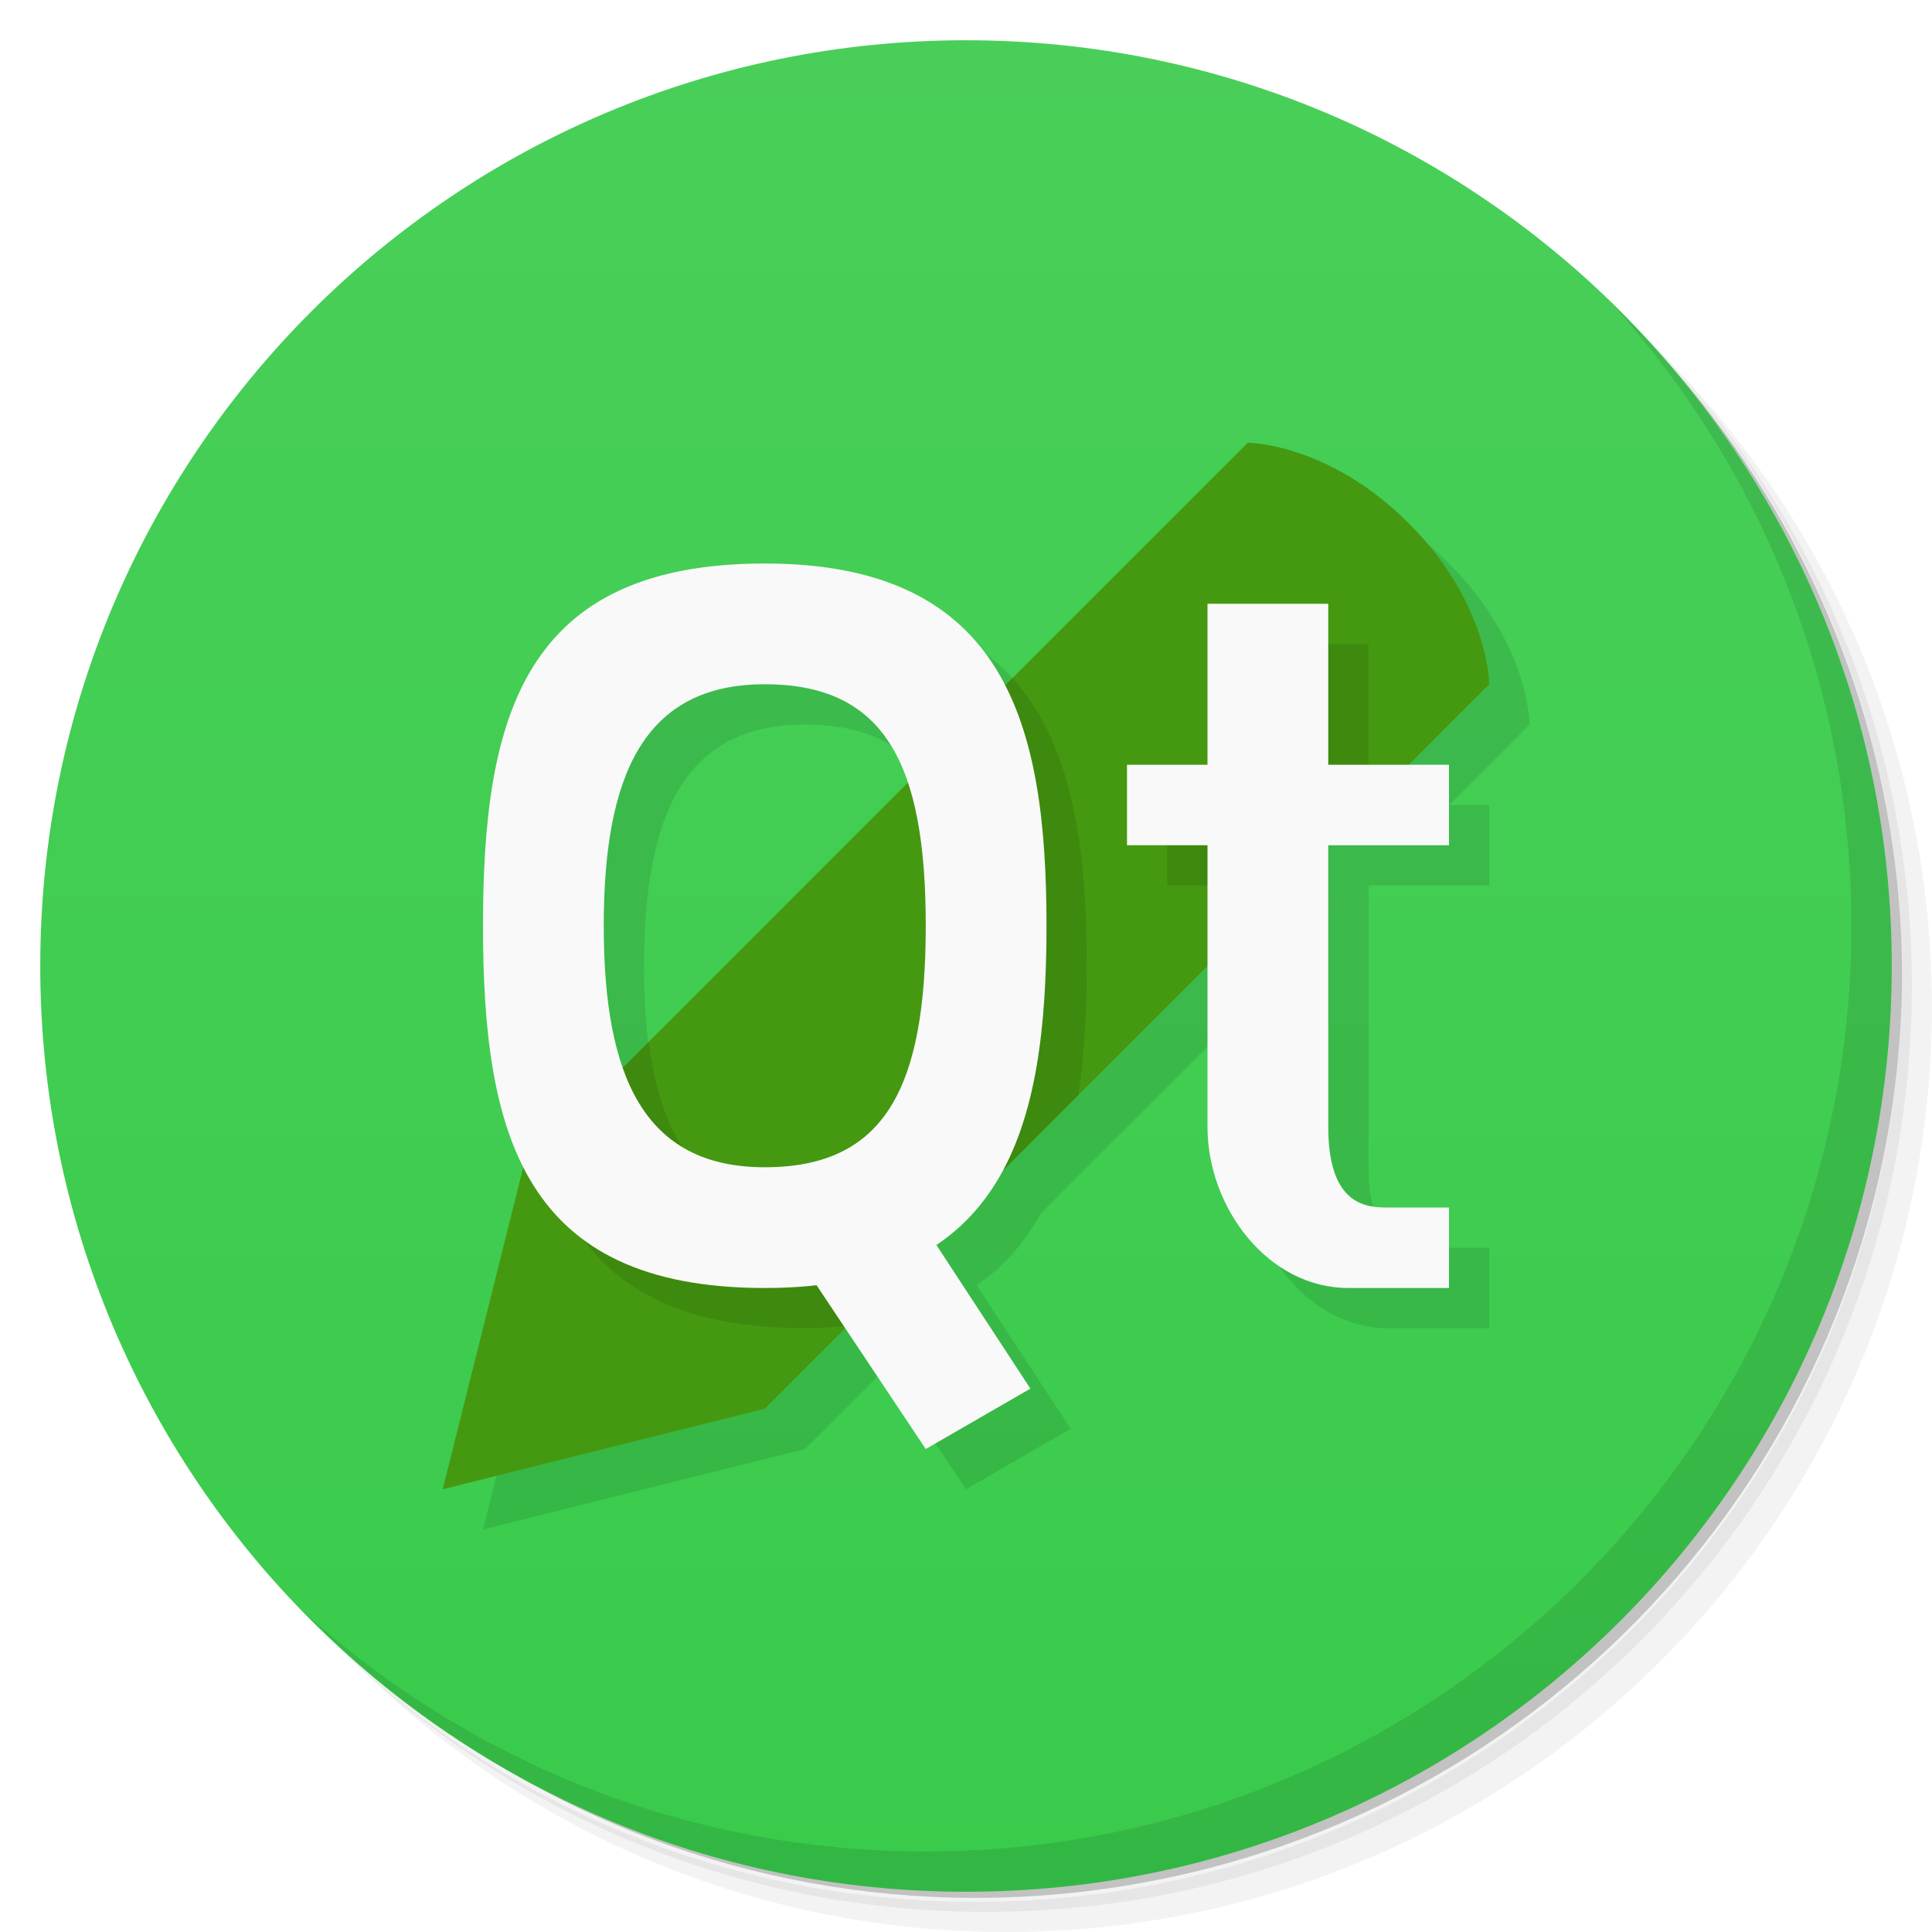
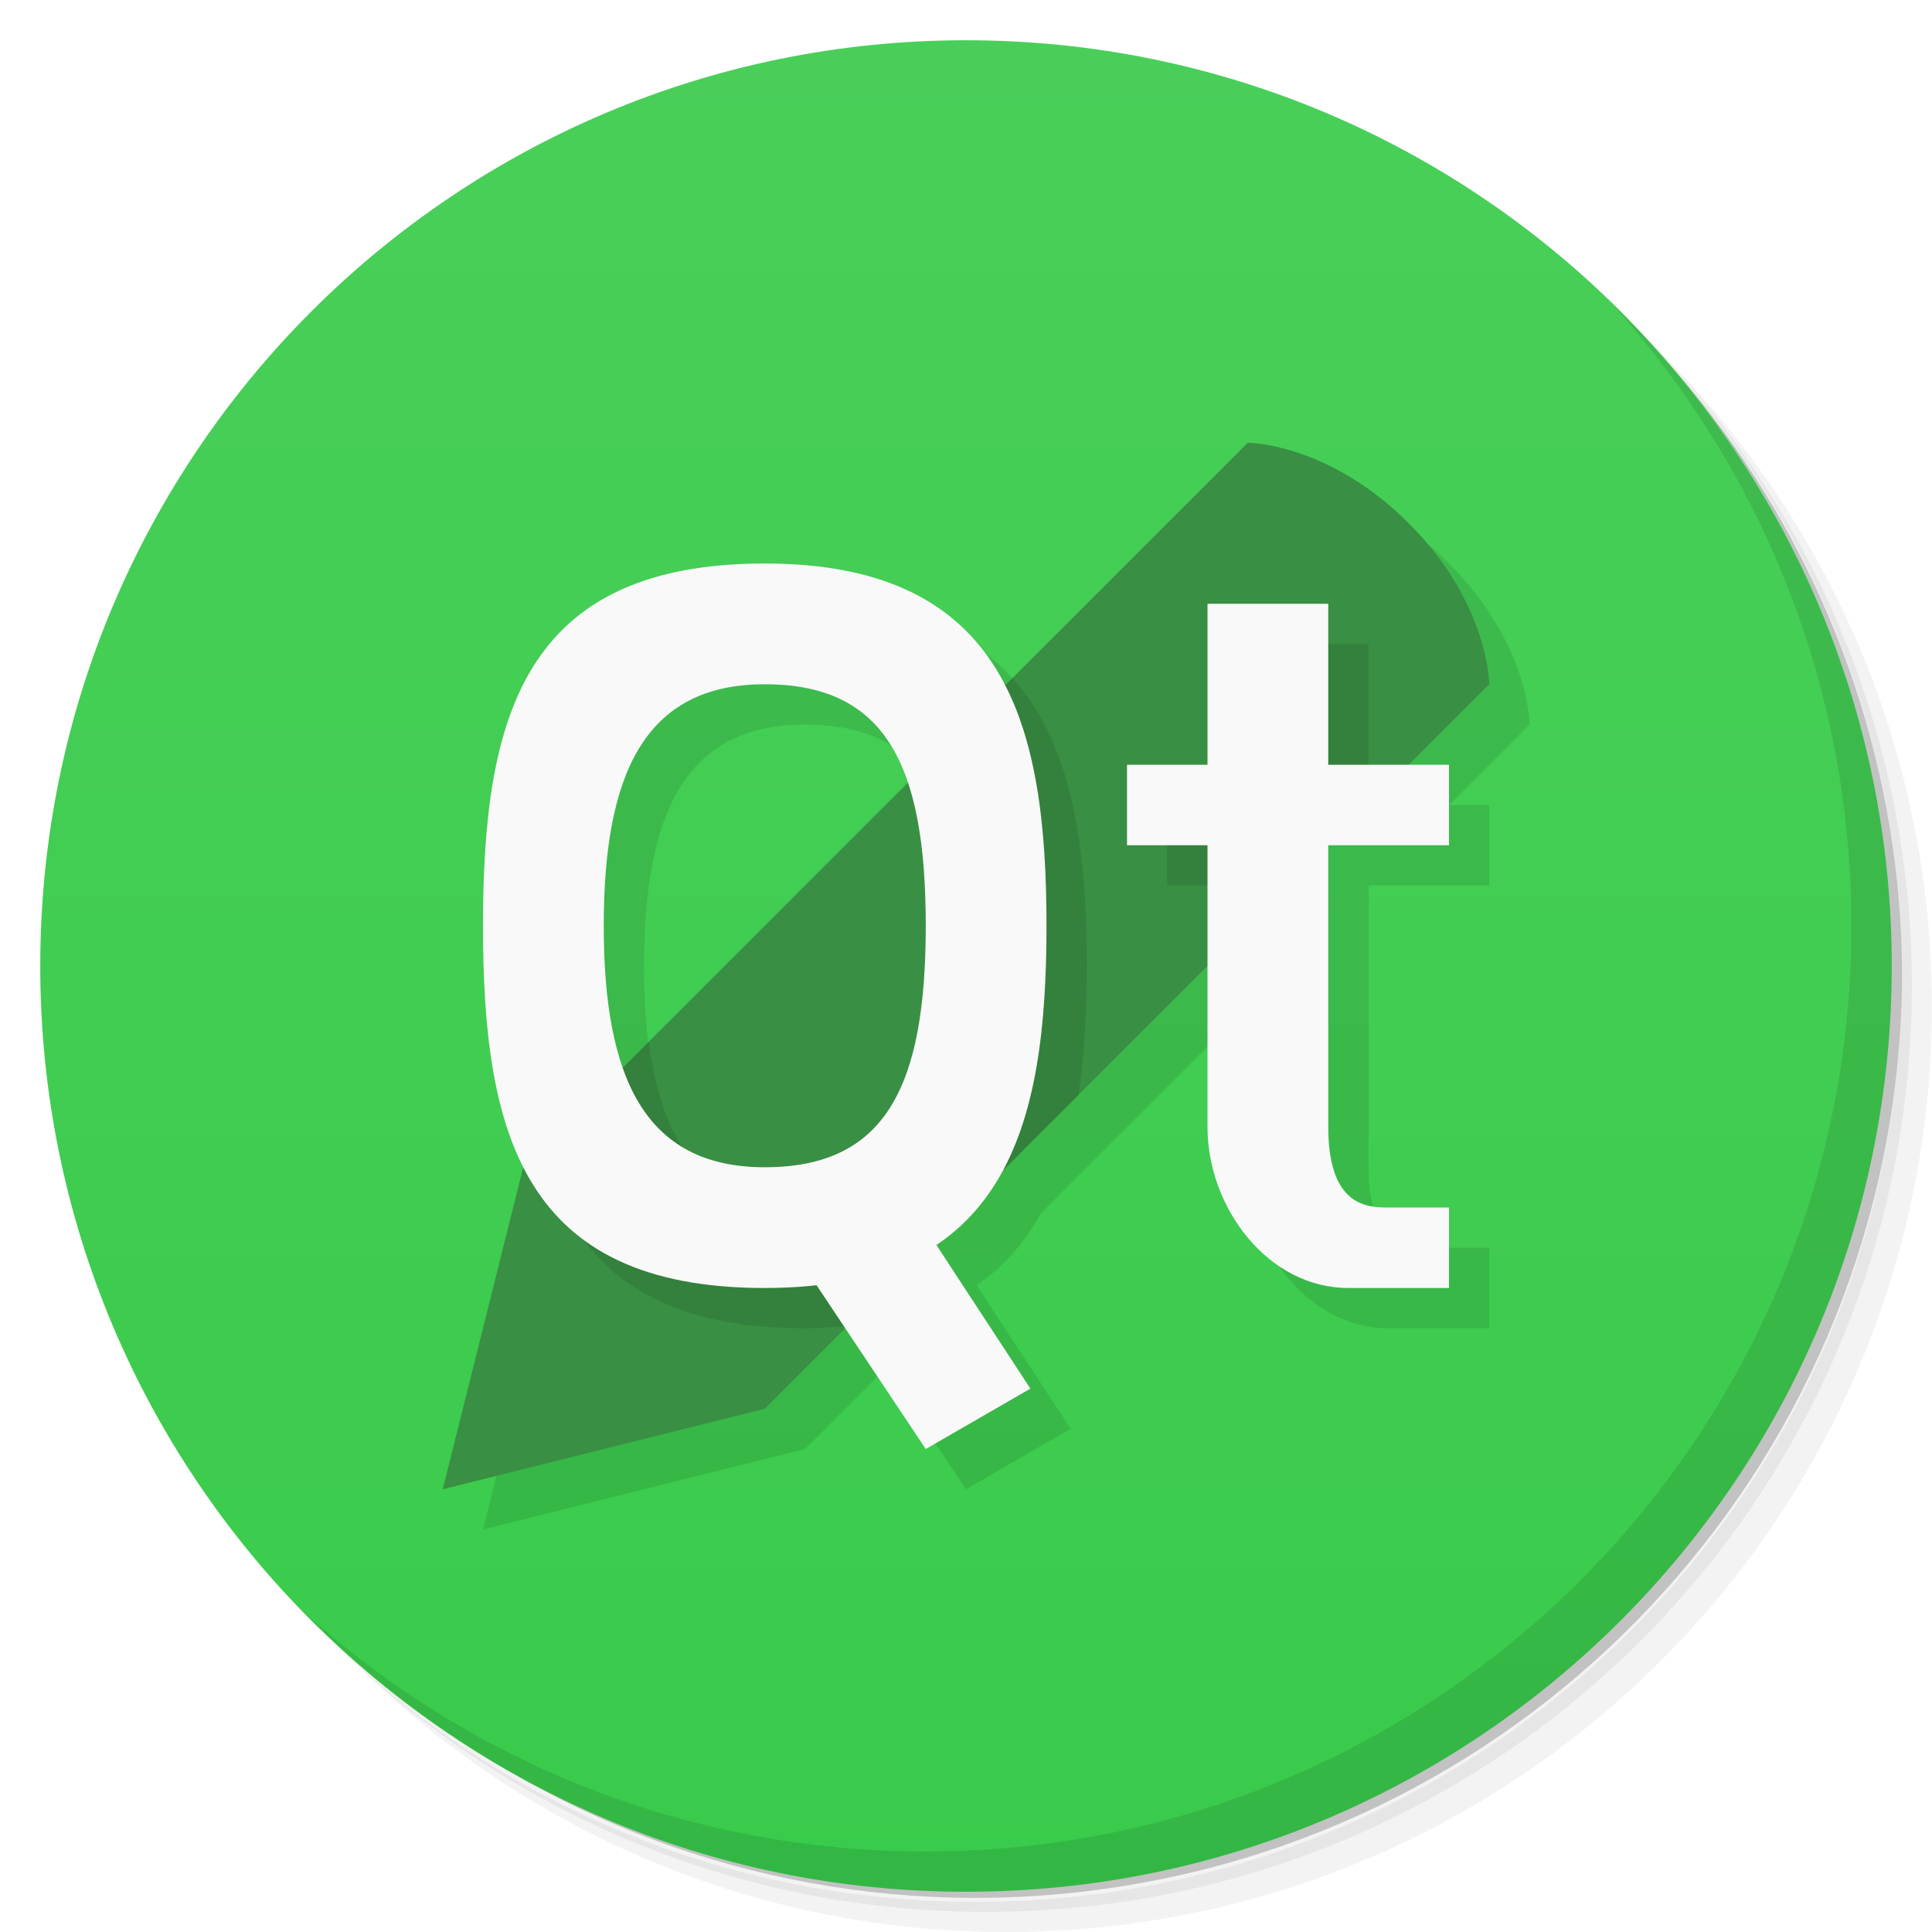
<svg xmlns="http://www.w3.org/2000/svg" version="1.1" viewBox="0 0 48 48">
  <defs>
    <linearGradient id="bg" x2="0" y1="1" y2="47" gradientUnits="userSpaceOnUse">
      <stop style="stop-color:#49cf59" offset="0" />
      <stop style="stop-color:#39cb4b" offset="1" />
    </linearGradient>
  </defs>
  <path d="m36.31 5c5.859 4.062 9.688 10.831 9.688 18.5 0 12.426-10.07 22.5-22.5 22.5-7.669 0-14.438-3.828-18.5-9.688 1.037 1.822 2.306 3.499 3.781 4.969 4.085 3.712 9.514 5.969 15.469 5.969 12.703 0 23-10.298 23-23 0-5.954-2.256-11.384-5.969-15.469-1.469-1.475-3.147-2.744-4.969-3.781zm4.969 3.781c3.854 4.113 6.219 9.637 6.219 15.719 0 12.703-10.297 23-23 23-6.081 0-11.606-2.364-15.719-6.219 4.16 4.144 9.883 6.719 16.219 6.719 12.703 0 23-10.298 23-23 0-6.335-2.575-12.06-6.719-16.219z" style="opacity:.05" />
  <path d="m41.28 8.781c3.712 4.085 5.969 9.514 5.969 15.469 0 12.703-10.297 23-23 23-5.954 0-11.384-2.256-15.469-5.969 4.113 3.854 9.637 6.219 15.719 6.219 12.703 0 23-10.298 23-23 0-6.081-2.364-11.606-6.219-15.719z" style="opacity:.1" />
  <path d="m31.25 2.375c8.615 3.154 14.75 11.417 14.75 21.13 0 12.426-10.07 22.5-22.5 22.5-9.708 0-17.971-6.135-21.12-14.75a23 23 0 0 0 44.875-7 23 23 0 0 0-16-21.875z" style="opacity:.2" />
  <circle cx="24" cy="24" r="23" style="fill:url(#bg)" />
  <path d="m40.03 7.531c3.712 4.084 5.969 9.514 5.969 15.469 0 12.703-10.297 23-23 23-5.954 0-11.384-2.256-15.469-5.969 4.178 4.291 10.01 6.969 16.469 6.969 12.703 0 23-10.298 23-23 0-6.462-2.677-12.291-6.969-16.469z" style="opacity:.1" />
  <path d="m32 12-6.033 6.033c-0.954-1.86-2.727-3.033-5.967-3.033-6 0-7 3.814-7 9 0 2.361 0.214 4.432 1.006 5.994l-0.006 0.006-2 8 8-2 2-2 2 3 2.6-1.5-2.336-3.57c0.695-0.466 1.206-1.082 1.602-1.795l5.135-5.135v4c0 2 1.5 4 3.5 4h2.5v-2h-1.5c-0.5 0-1.5 0-1.5-2v-7h3v-2h-1l2-2s0-2-2-4-4-2-4-2zm-12 6c1.913 0 3.007 0.821 3.553 2.447l-7.082 7.082c-0.33-0.943-0.471-2.132-0.471-3.529 0-3.745 1-6 4-6z" style="opacity:.1;paint-order:normal" />
-   <path d="m31 11s2 0 4 2 2 4 2 4l-18 18-8 2 2-8" style="fill:#491;stroke-width:.982" />
+   <path d="m31 11s2 0 4 2 2 4 2 4l-18 18-8 2 2-8" style="fill:#398f43;stroke-width:.982" />
  <path d="m31 16v4h-2v2h2l3-2v-4zm-5.848 0.848-2.289 2.289c0.818 0.983 1.137 2.604 1.137 4.863 0 4-1 6-4 6-2.452 0-3.555-1.524-3.881-4.119l-2.66 2.66c0.725 2.72 2.495 4.459 6.541 4.459 0.382 0 0.725-0.031 1.065-0.064l5.725-5.725c0.151-0.998 0.211-2.075 0.211-3.211 0-2.932-0.353-5.513-1.848-7.152z" style="opacity:.1;paint-order:normal" />
  <path d="m19 14c-6 0-7 3.814-7 9s1 9 7 9 7-4 7-9-1-9-7-9zm0 3c3 0 4 2 4 6s-1 6-4 6-4-2.255-4-6 1-6 4-6z" style="fill:#f9f9f9;paint-order:normal" />
  <path d="m19 30 3-1 3.6 5.5-2.6 1.5z" style="fill:#f9f9f9;paint-order:normal" />
  <path d="m30 15h3v4h3v2h-3v7c0 2 1 2 1.5 2h1.5v2h-2.5c-2 0-3.5-2-3.5-4v-7h-2v-2h2z" style="fill:#f9f9f9;stroke-width:.326" />
</svg>
